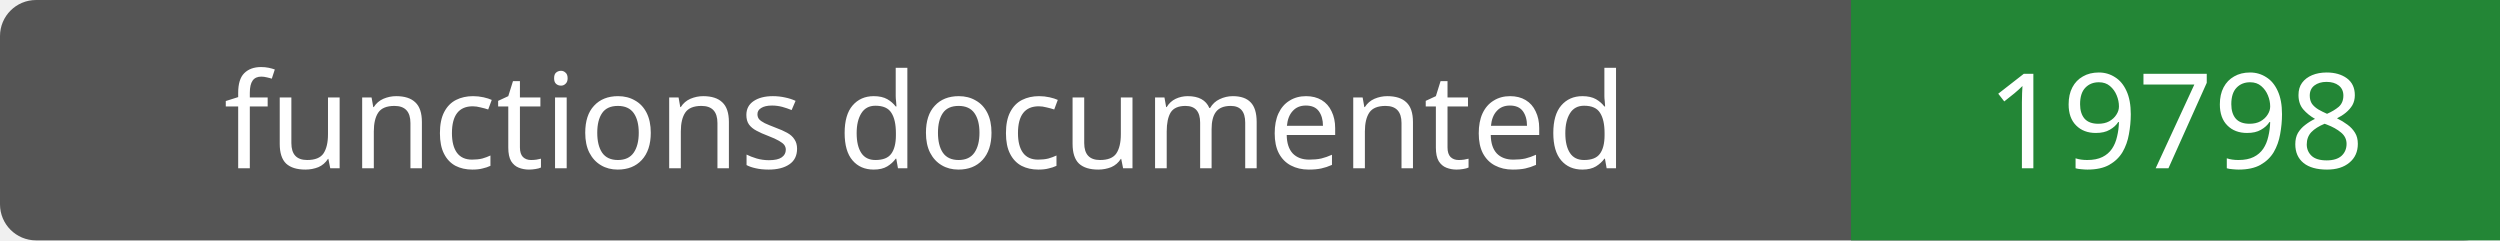
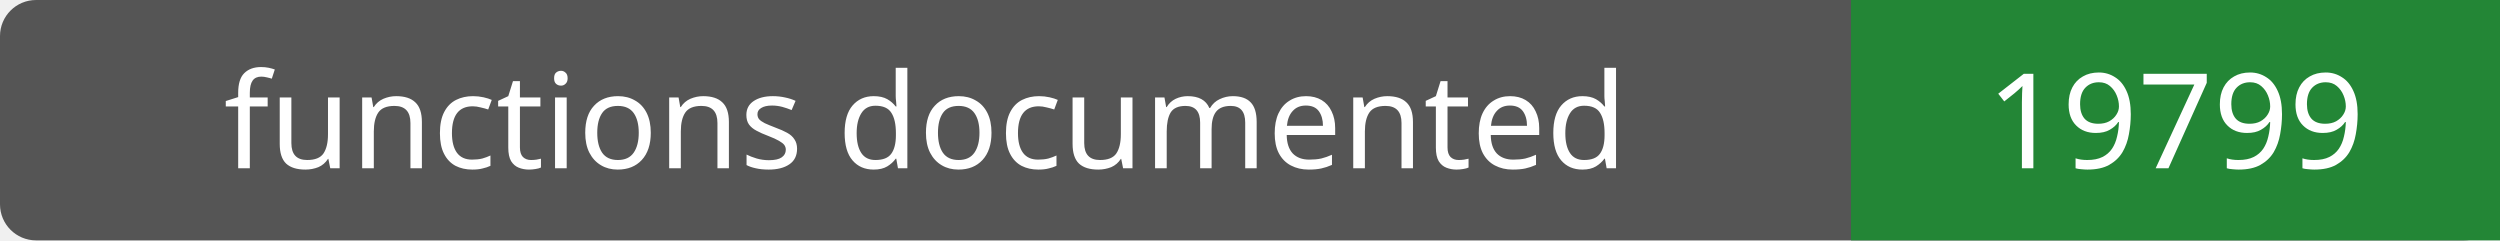
- <svg xmlns="http://www.w3.org/2000/svg" width="208" height="20" role="img" aria-label="functions documented: 19798">
+ <svg xmlns="http://www.w3.org/2000/svg" width="208" height="20" role="img" aria-label="functions documented: 19799">
  <rect width="208" height="20" rx="3" fill="#555" />
  <path fill="#238636" d="M154 0h54v20H154z" />
  <g fill="#fff" text-anchor="middle" font-family="Verdana,sans-serif" font-size="11">
    <text x="77.0" y="14">functions documented</text>
-     <text x="181.0" y="14">19798</text>
+     <text x="181.0" y="14">19799</text>
  </g>
</svg>
